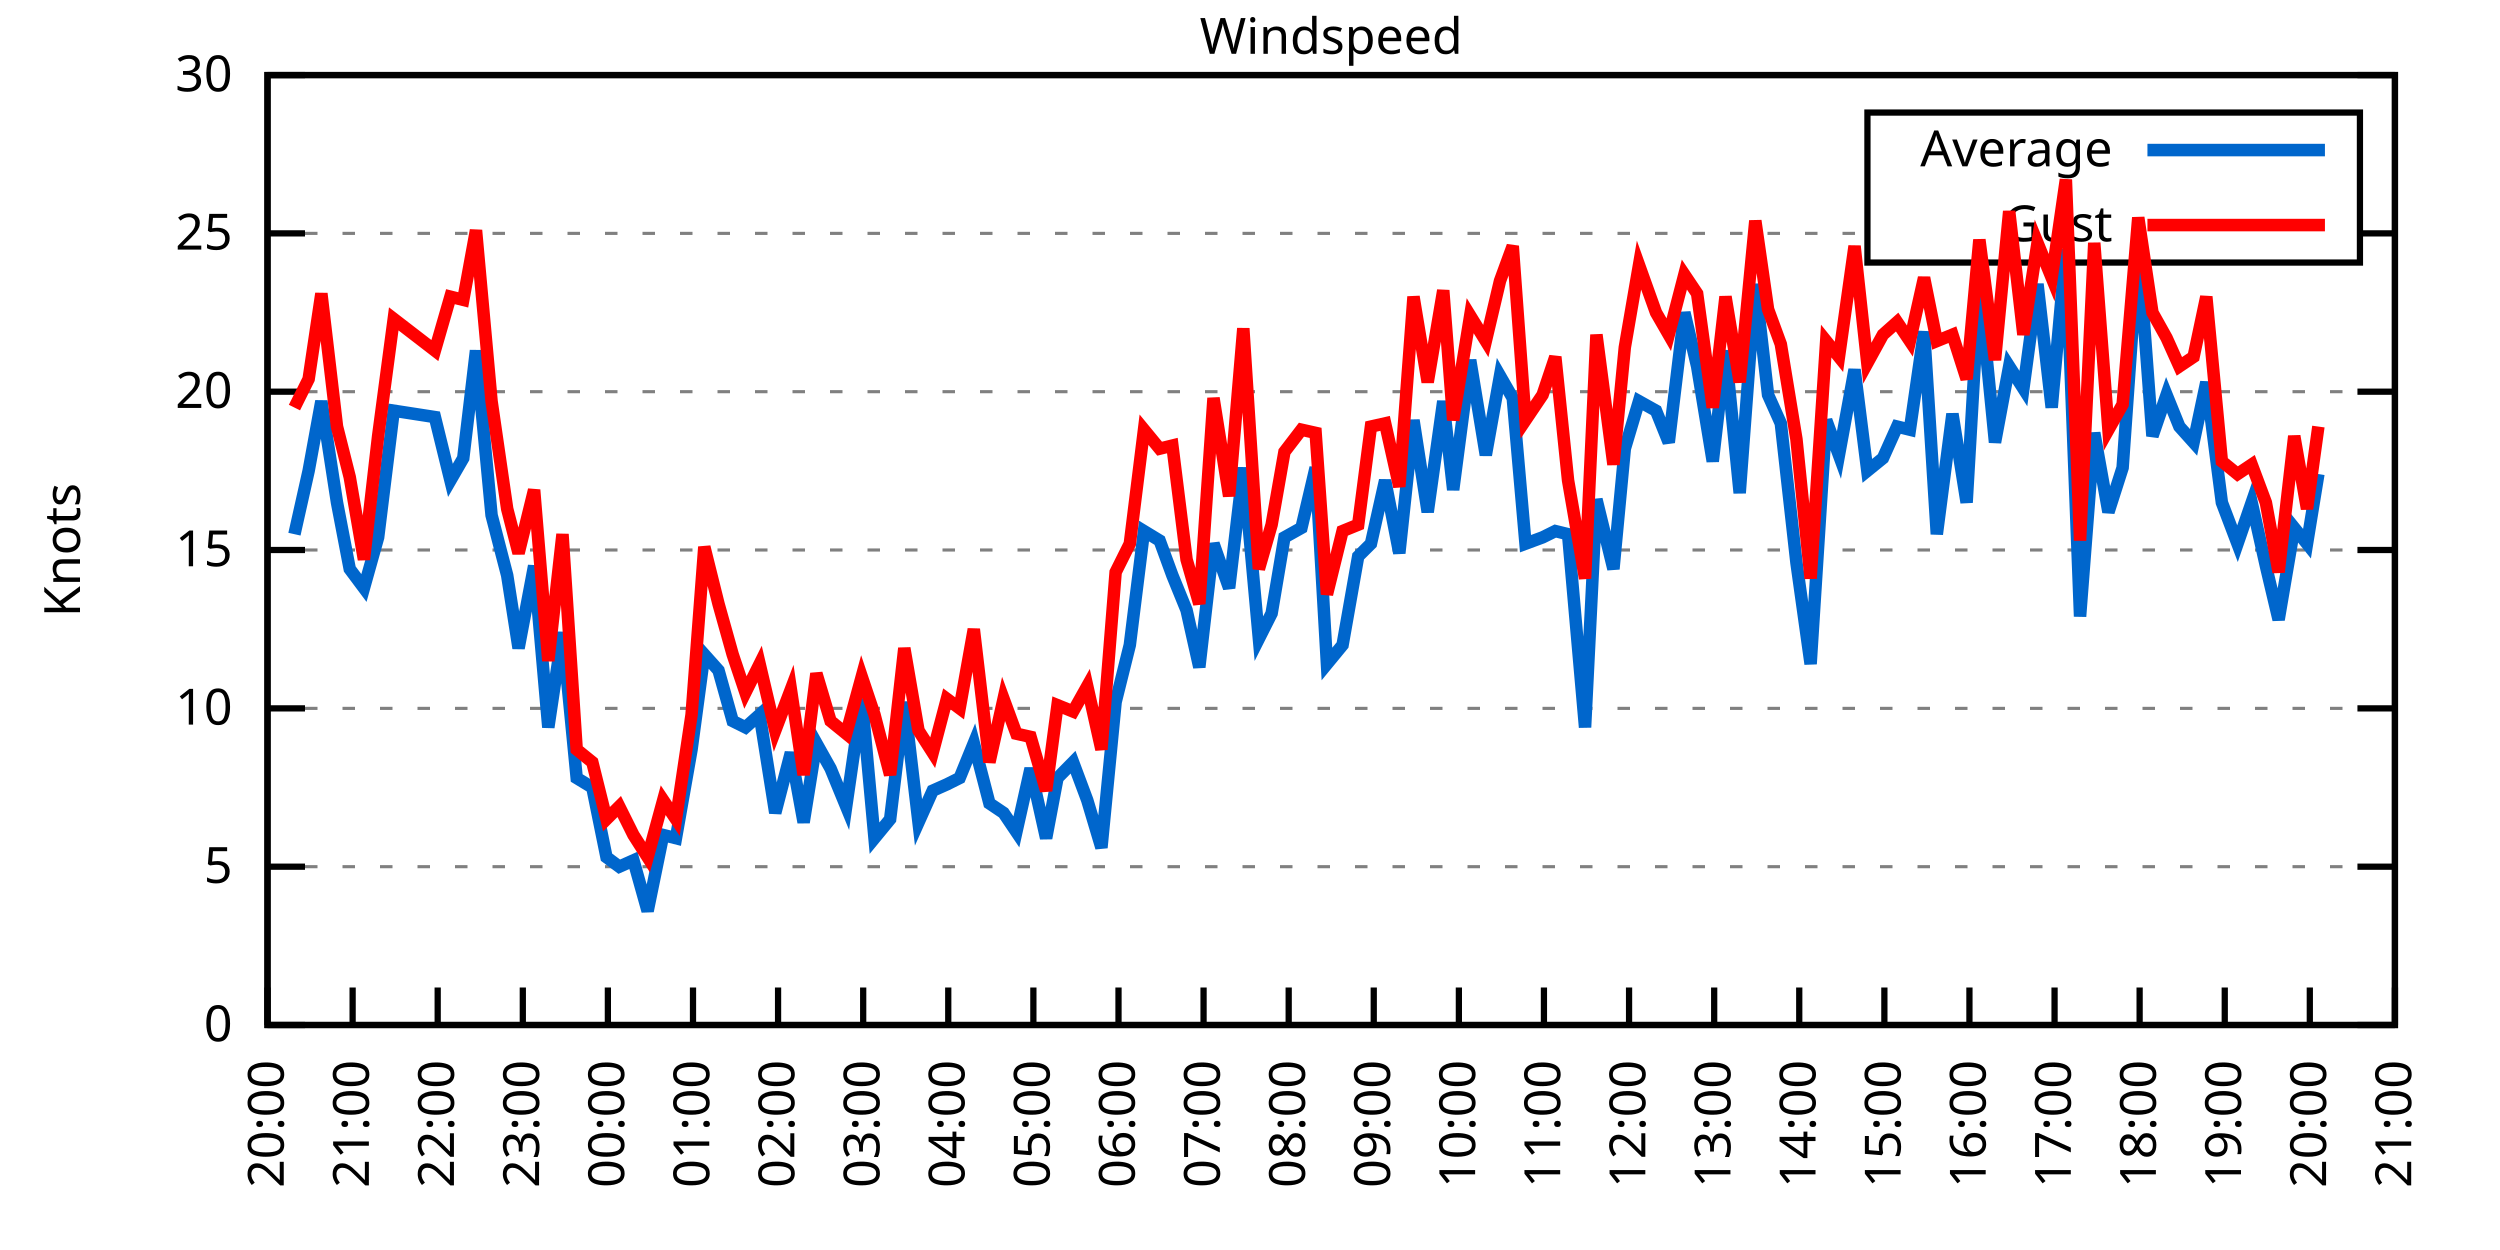
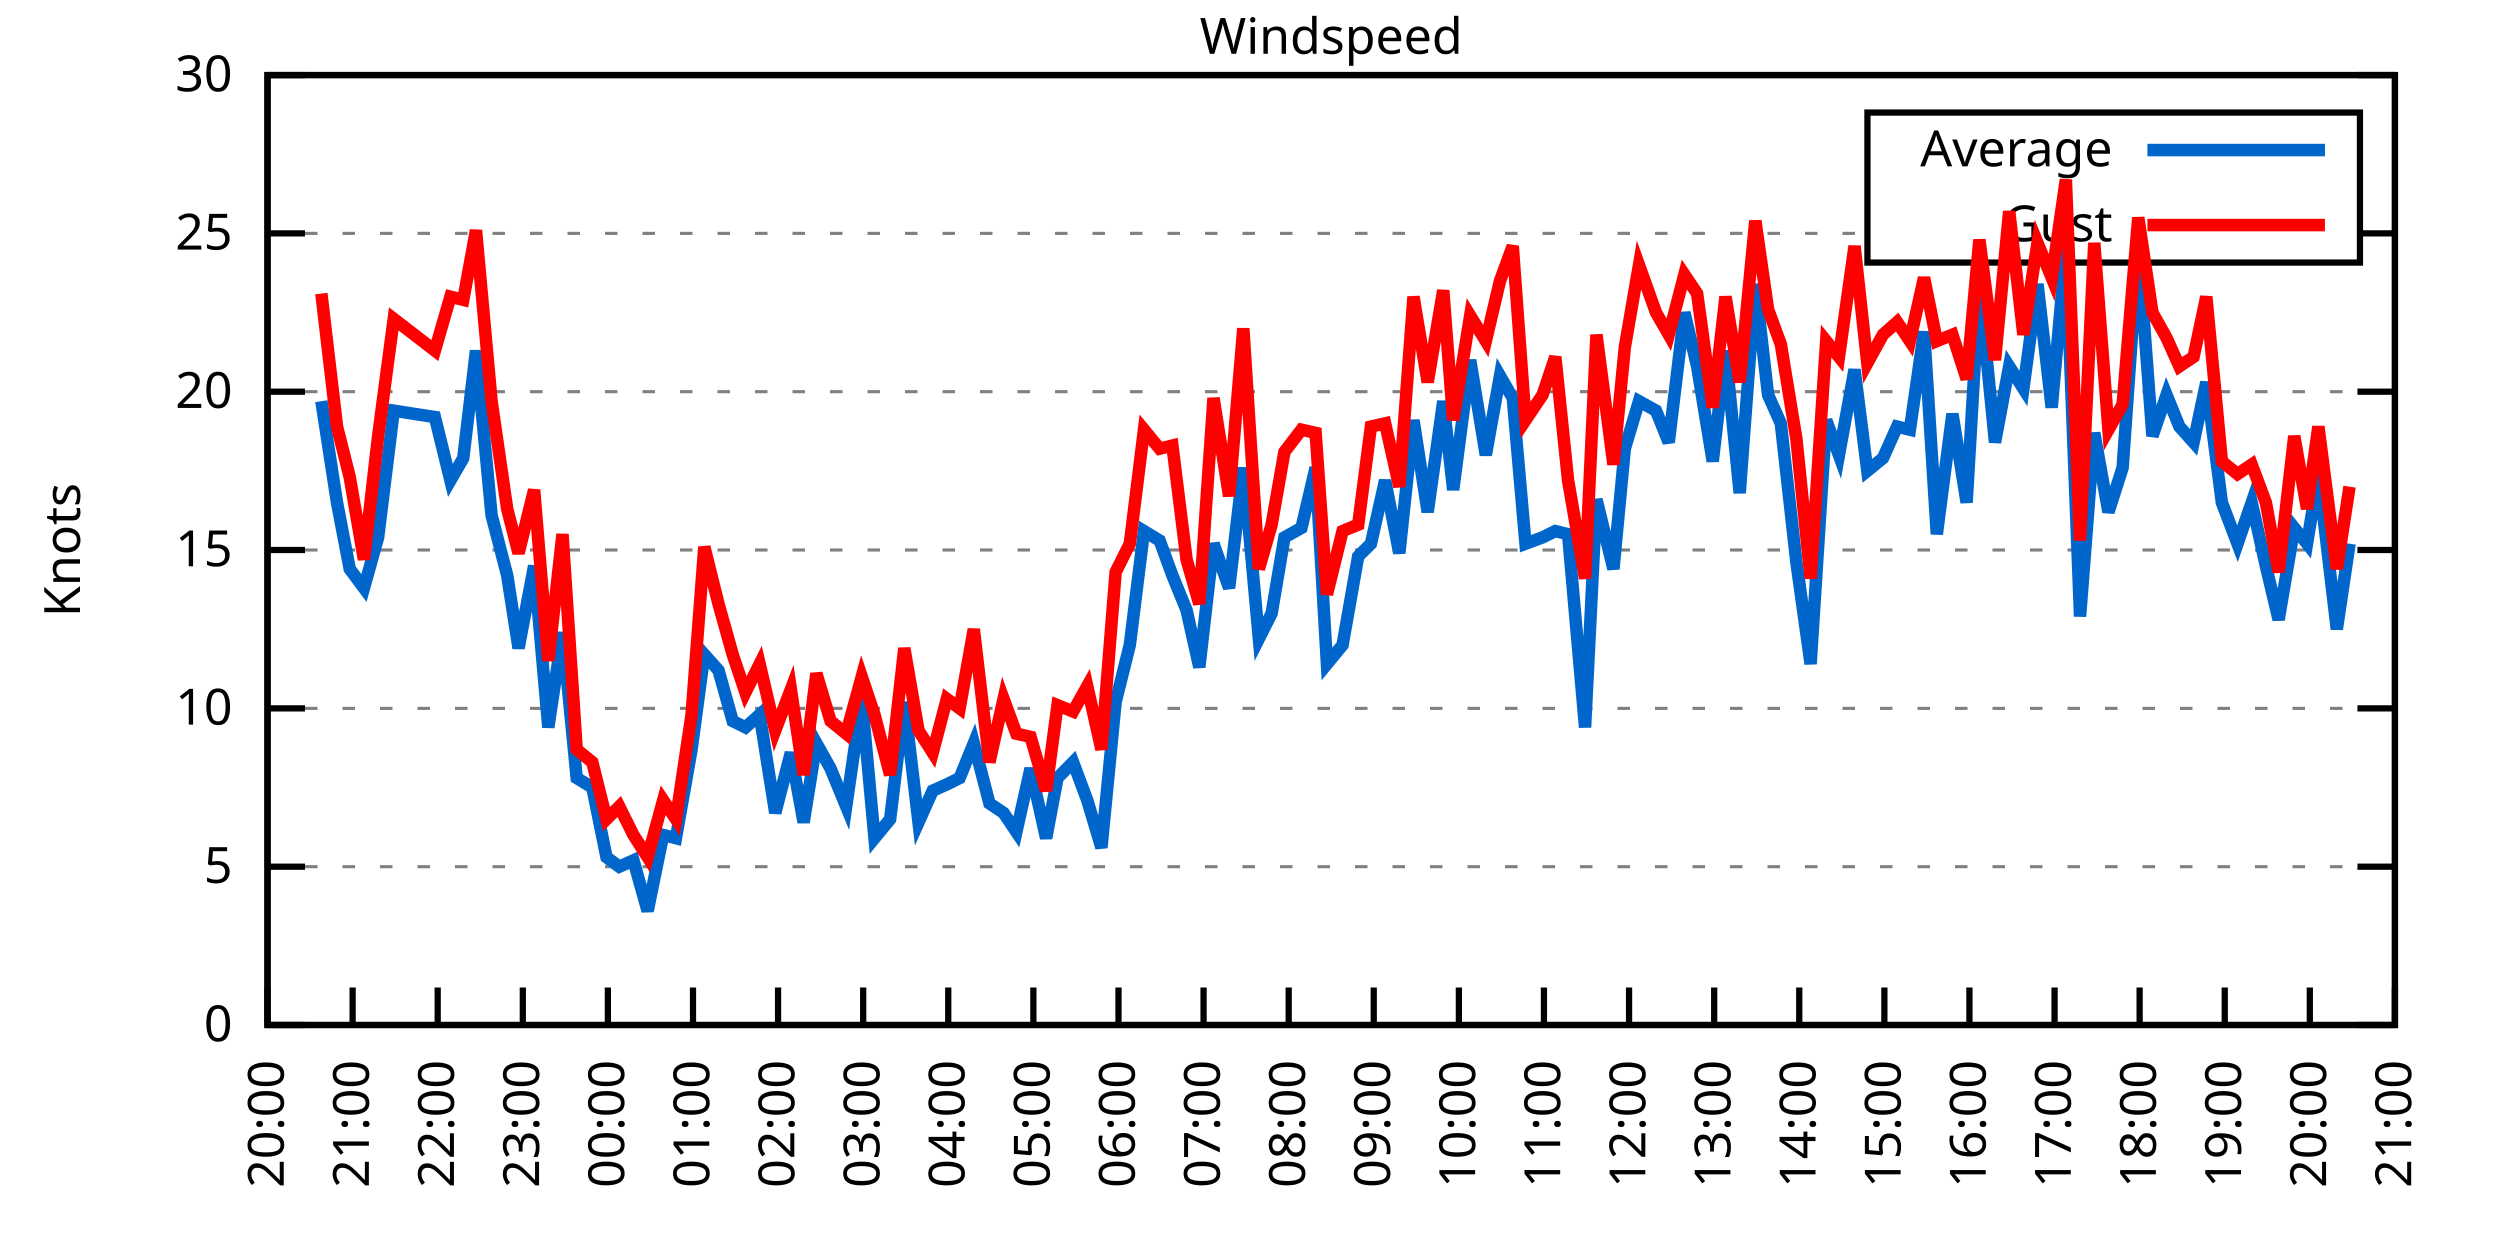
<svg xmlns="http://www.w3.org/2000/svg" xmlns:xlink="http://www.w3.org/1999/xlink" width="400" height="200" viewBox="0 0 400 200">
  <g id="gnuplot_canvas">
    <rect x="0" y="0" width="400" height="200" fill="none" />
    <defs>
      <circle id="gpDot" r="0.5" stroke-width="0.5" stroke="currentColor" />
      <path id="gpPt0" stroke-width="0.333" stroke="currentColor" d="M-1,0 h2 M0,-1 v2" />
      <path id="gpPt1" stroke-width="0.333" stroke="currentColor" d="M-1,-1 L1,1 M1,-1 L-1,1" />
      <path id="gpPt2" stroke-width="0.333" stroke="currentColor" d="M-1,0 L1,0 M0,-1 L0,1 M-1,-1 L1,1 M-1,1 L1,-1" />
      <rect id="gpPt3" stroke-width="0.333" stroke="currentColor" x="-1" y="-1" width="2" height="2" />
      <rect id="gpPt4" stroke-width="0.333" stroke="currentColor" fill="currentColor" x="-1" y="-1" width="2" height="2" />
      <circle id="gpPt5" stroke-width="0.333" stroke="currentColor" cx="0" cy="0" r="1" />
      <use xlink:href="#gpPt5" id="gpPt6" fill="currentColor" stroke="none" />
      <path id="gpPt7" stroke-width="0.333" stroke="currentColor" d="M0,-1.33 L-1.33,0.67 L1.33,0.67 z" />
      <use xlink:href="#gpPt7" id="gpPt8" fill="currentColor" stroke="none" />
      <use xlink:href="#gpPt7" id="gpPt9" stroke="currentColor" transform="rotate(180)" />
      <use xlink:href="#gpPt9" id="gpPt10" fill="currentColor" stroke="none" />
      <use xlink:href="#gpPt3" id="gpPt11" stroke="currentColor" transform="rotate(45)" />
      <use xlink:href="#gpPt11" id="gpPt12" fill="currentColor" stroke="none" />
      <path id="gpPt13" stroke-width="0.333" stroke="currentColor" d="M0,1.330 L1.265,0.411 L0.782,-1.067 L-0.782,-1.076 L-1.265,0.411 z" />
      <use xlink:href="#gpPt13" id="gpPt14" fill="currentColor" stroke="none" />
      <filter id="textbox" filterUnits="objectBoundingBox" x="0" y="0" height="1" width="1">
        <feFlood flood-color="white" flood-opacity="1" result="bgnd" />
        <feComposite in="SourceGraphic" in2="bgnd" operator="atop" />
      </filter>
      <filter id="greybox" filterUnits="objectBoundingBox" x="0" y="0" height="1" width="1">
        <feFlood flood-color="lightgrey" flood-opacity="1" result="grey" />
        <feComposite in="SourceGraphic" in2="grey" operator="atop" />
      </filter>
    </defs>
    <g fill="none" color="white" stroke="currentColor" stroke-width="1.00" stroke-linecap="butt" stroke-linejoin="miter">
</g>
    <g fill="none" color="black" stroke="currentColor" stroke-width="1.00" stroke-linecap="butt" stroke-linejoin="miter">
      <g stroke="none" shape-rendering="crispEdges">
        <polygon fill="rgb(255, 255, 255)" points="42.80,164.00 383.18,164.00 383.18,12.02 42.80,12.02 " />
      </g>
    </g>
    <g fill="none" color="black" stroke="currentColor" stroke-width="1.00" stroke-linecap="butt" stroke-linejoin="miter">
</g>
    <g fill="none" color="black" stroke="black" stroke-width="0.50" stroke-linecap="butt" stroke-linejoin="miter">
</g>
    <g fill="none" color="gray" stroke="currentColor" stroke-width="0.50" stroke-linecap="butt" stroke-linejoin="miter">
      <path stroke="gray" stroke-dasharray="2,4" class="gridline" d="M42.80,164.00 L383.19,164.00  " />
    </g>
    <g fill="none" color="gray" stroke="gray" stroke-width="1.00" stroke-linecap="butt" stroke-linejoin="miter">
</g>
    <g fill="none" color="black" stroke="currentColor" stroke-width="1.00" stroke-linecap="butt" stroke-linejoin="miter">
      <path stroke="black" d="M42.80,164.00 L48.80,164.00 M383.19,164.00 L377.19,164.00  " />
      <g transform="translate(37.20,166.60)" stroke="none" fill="black" font-family="Sans" font-size="8.00" text-anchor="end">
        <text>
          <tspan font-family="Sans"> 0</tspan>
        </text>
      </g>
    </g>
    <g fill="none" color="black" stroke="currentColor" stroke-width="1.00" stroke-linecap="butt" stroke-linejoin="miter">
</g>
    <g fill="none" color="black" stroke="black" stroke-width="0.50" stroke-linecap="butt" stroke-linejoin="miter">
</g>
    <g fill="none" color="gray" stroke="currentColor" stroke-width="0.50" stroke-linecap="butt" stroke-linejoin="miter">
      <path stroke="gray" stroke-dasharray="2,4" class="gridline" d="M42.80,138.67 L383.19,138.67  " />
    </g>
    <g fill="none" color="gray" stroke="gray" stroke-width="1.00" stroke-linecap="butt" stroke-linejoin="miter">
</g>
    <g fill="none" color="black" stroke="currentColor" stroke-width="1.00" stroke-linecap="butt" stroke-linejoin="miter">
      <path stroke="black" d="M42.80,138.67 L48.80,138.67 M383.19,138.67 L377.19,138.67  " />
      <g transform="translate(37.20,141.27)" stroke="none" fill="black" font-family="Sans" font-size="8.00" text-anchor="end">
        <text>
          <tspan font-family="Sans"> 5</tspan>
        </text>
      </g>
    </g>
    <g fill="none" color="black" stroke="currentColor" stroke-width="1.00" stroke-linecap="butt" stroke-linejoin="miter">
</g>
    <g fill="none" color="black" stroke="black" stroke-width="0.50" stroke-linecap="butt" stroke-linejoin="miter">
</g>
    <g fill="none" color="gray" stroke="currentColor" stroke-width="0.50" stroke-linecap="butt" stroke-linejoin="miter">
      <path stroke="gray" stroke-dasharray="2,4" class="gridline" d="M42.80,113.34 L383.19,113.34  " />
    </g>
    <g fill="none" color="gray" stroke="gray" stroke-width="1.00" stroke-linecap="butt" stroke-linejoin="miter">
</g>
    <g fill="none" color="black" stroke="currentColor" stroke-width="1.00" stroke-linecap="butt" stroke-linejoin="miter">
      <path stroke="black" d="M42.80,113.34 L48.80,113.34 M383.19,113.34 L377.19,113.34  " />
      <g transform="translate(37.20,115.94)" stroke="none" fill="black" font-family="Sans" font-size="8.00" text-anchor="end">
        <text>
          <tspan font-family="Sans"> 10</tspan>
        </text>
      </g>
    </g>
    <g fill="none" color="black" stroke="currentColor" stroke-width="1.00" stroke-linecap="butt" stroke-linejoin="miter">
</g>
    <g fill="none" color="black" stroke="black" stroke-width="0.50" stroke-linecap="butt" stroke-linejoin="miter">
</g>
    <g fill="none" color="gray" stroke="currentColor" stroke-width="0.50" stroke-linecap="butt" stroke-linejoin="miter">
      <path stroke="gray" stroke-dasharray="2,4" class="gridline" d="M42.80,88.00 L383.19,88.00  " />
    </g>
    <g fill="none" color="gray" stroke="gray" stroke-width="1.00" stroke-linecap="butt" stroke-linejoin="miter">
</g>
    <g fill="none" color="black" stroke="currentColor" stroke-width="1.00" stroke-linecap="butt" stroke-linejoin="miter">
      <path stroke="black" d="M42.80,88.00 L48.80,88.00 M383.19,88.00 L377.19,88.00  " />
      <g transform="translate(37.20,90.60)" stroke="none" fill="black" font-family="Sans" font-size="8.00" text-anchor="end">
        <text>
          <tspan font-family="Sans"> 15</tspan>
        </text>
      </g>
    </g>
    <g fill="none" color="black" stroke="currentColor" stroke-width="1.00" stroke-linecap="butt" stroke-linejoin="miter">
</g>
    <g fill="none" color="black" stroke="black" stroke-width="0.50" stroke-linecap="butt" stroke-linejoin="miter">
</g>
    <g fill="none" color="gray" stroke="currentColor" stroke-width="0.50" stroke-linecap="butt" stroke-linejoin="miter">
      <path stroke="gray" stroke-dasharray="2,4" class="gridline" d="M42.80,62.67 L383.19,62.67  " />
    </g>
    <g fill="none" color="gray" stroke="gray" stroke-width="1.00" stroke-linecap="butt" stroke-linejoin="miter">
</g>
    <g fill="none" color="black" stroke="currentColor" stroke-width="1.00" stroke-linecap="butt" stroke-linejoin="miter">
      <path stroke="black" d="M42.80,62.67 L48.80,62.67 M383.19,62.67 L377.19,62.67  " />
      <g transform="translate(37.20,65.27)" stroke="none" fill="black" font-family="Sans" font-size="8.00" text-anchor="end">
        <text>
          <tspan font-family="Sans"> 20</tspan>
        </text>
      </g>
    </g>
    <g fill="none" color="black" stroke="currentColor" stroke-width="1.00" stroke-linecap="butt" stroke-linejoin="miter">
</g>
    <g fill="none" color="black" stroke="black" stroke-width="0.50" stroke-linecap="butt" stroke-linejoin="miter">
</g>
    <g fill="none" color="gray" stroke="currentColor" stroke-width="0.50" stroke-linecap="butt" stroke-linejoin="miter">
      <path stroke="gray" stroke-dasharray="2,4" class="gridline" d="M42.80,37.34 L298.79,37.34 M377.59,37.34 L383.19,37.34  " />
    </g>
    <g fill="none" color="gray" stroke="gray" stroke-width="1.00" stroke-linecap="butt" stroke-linejoin="miter">
</g>
    <g fill="none" color="black" stroke="currentColor" stroke-width="1.00" stroke-linecap="butt" stroke-linejoin="miter">
      <path stroke="black" d="M42.80,37.34 L48.80,37.34 M383.19,37.34 L377.19,37.34  " />
      <g transform="translate(37.20,39.94)" stroke="none" fill="black" font-family="Sans" font-size="8.00" text-anchor="end">
        <text>
          <tspan font-family="Sans"> 25</tspan>
        </text>
      </g>
    </g>
    <g fill="none" color="black" stroke="currentColor" stroke-width="1.00" stroke-linecap="butt" stroke-linejoin="miter">
</g>
    <g fill="none" color="black" stroke="black" stroke-width="0.50" stroke-linecap="butt" stroke-linejoin="miter">
</g>
    <g fill="none" color="gray" stroke="currentColor" stroke-width="0.50" stroke-linecap="butt" stroke-linejoin="miter">
      <path stroke="gray" stroke-dasharray="2,4" class="gridline" d="M42.80,12.01 L383.19,12.01  " />
    </g>
    <g fill="none" color="gray" stroke="gray" stroke-width="1.00" stroke-linecap="butt" stroke-linejoin="miter">
</g>
    <g fill="none" color="black" stroke="currentColor" stroke-width="1.00" stroke-linecap="butt" stroke-linejoin="miter">
      <path stroke="black" d="M42.80,12.01 L48.80,12.01 M383.19,12.01 L377.19,12.01  " />
      <g transform="translate(37.20,14.61)" stroke="none" fill="black" font-family="Sans" font-size="8.00" text-anchor="end">
        <text>
          <tspan font-family="Sans"> 30</tspan>
        </text>
      </g>
    </g>
    <g fill="none" color="black" stroke="currentColor" stroke-width="1.00" stroke-linecap="butt" stroke-linejoin="miter">
      <path stroke="black" d="M42.80,164.00 L42.80,158.00  " />
      <g transform="translate(45.40,169.60) rotate(270.00)" stroke="none" fill="black" font-family="Sans" font-size="8.00" text-anchor="end">
        <text>
          <tspan font-family="Sans">20:00</tspan>
        </text>
      </g>
    </g>
    <g fill="none" color="black" stroke="currentColor" stroke-width="1.00" stroke-linecap="butt" stroke-linejoin="miter">
      <path stroke="black" d="M56.42,164.00 L56.42,158.00  " />
      <g transform="translate(59.02,169.60) rotate(270.00)" stroke="none" fill="black" font-family="Sans" font-size="8.00" text-anchor="end">
        <text>
          <tspan font-family="Sans">21:00</tspan>
        </text>
      </g>
    </g>
    <g fill="none" color="black" stroke="currentColor" stroke-width="1.00" stroke-linecap="butt" stroke-linejoin="miter">
      <path stroke="black" d="M70.03,164.00 L70.03,158.00  " />
      <g transform="translate(72.63,169.60) rotate(270.00)" stroke="none" fill="black" font-family="Sans" font-size="8.00" text-anchor="end">
        <text>
          <tspan font-family="Sans">22:00</tspan>
        </text>
      </g>
    </g>
    <g fill="none" color="black" stroke="currentColor" stroke-width="1.00" stroke-linecap="butt" stroke-linejoin="miter">
      <path stroke="black" d="M83.65,164.00 L83.65,158.00  " />
      <g transform="translate(86.25,169.60) rotate(270.00)" stroke="none" fill="black" font-family="Sans" font-size="8.00" text-anchor="end">
        <text>
          <tspan font-family="Sans">23:00</tspan>
        </text>
      </g>
    </g>
    <g fill="none" color="black" stroke="currentColor" stroke-width="1.00" stroke-linecap="butt" stroke-linejoin="miter">
      <path stroke="black" d="M97.26,164.00 L97.26,158.00  " />
      <g transform="translate(99.86,169.60) rotate(270.00)" stroke="none" fill="black" font-family="Sans" font-size="8.00" text-anchor="end">
        <text>
          <tspan font-family="Sans">00:00</tspan>
        </text>
      </g>
    </g>
    <g fill="none" color="black" stroke="currentColor" stroke-width="1.00" stroke-linecap="butt" stroke-linejoin="miter">
      <path stroke="black" d="M110.88,164.00 L110.88,158.00  " />
      <g transform="translate(113.48,169.60) rotate(270.00)" stroke="none" fill="black" font-family="Sans" font-size="8.00" text-anchor="end">
        <text>
          <tspan font-family="Sans">01:00</tspan>
        </text>
      </g>
    </g>
    <g fill="none" color="black" stroke="currentColor" stroke-width="1.00" stroke-linecap="butt" stroke-linejoin="miter">
      <path stroke="black" d="M124.49,164.00 L124.49,158.00  " />
      <g transform="translate(127.09,169.60) rotate(270.00)" stroke="none" fill="black" font-family="Sans" font-size="8.00" text-anchor="end">
        <text>
          <tspan font-family="Sans">02:00</tspan>
        </text>
      </g>
    </g>
    <g fill="none" color="black" stroke="currentColor" stroke-width="1.00" stroke-linecap="butt" stroke-linejoin="miter">
      <path stroke="black" d="M138.11,164.00 L138.11,158.00  " />
      <g transform="translate(140.71,169.60) rotate(270.00)" stroke="none" fill="black" font-family="Sans" font-size="8.00" text-anchor="end">
        <text>
          <tspan font-family="Sans">03:00</tspan>
        </text>
      </g>
    </g>
    <g fill="none" color="black" stroke="currentColor" stroke-width="1.00" stroke-linecap="butt" stroke-linejoin="miter">
      <path stroke="black" d="M151.72,164.00 L151.72,158.00  " />
      <g transform="translate(154.32,169.60) rotate(270.00)" stroke="none" fill="black" font-family="Sans" font-size="8.00" text-anchor="end">
        <text>
          <tspan font-family="Sans">04:00</tspan>
        </text>
      </g>
    </g>
    <g fill="none" color="black" stroke="currentColor" stroke-width="1.00" stroke-linecap="butt" stroke-linejoin="miter">
      <path stroke="black" d="M165.34,164.00 L165.34,158.00  " />
      <g transform="translate(167.94,169.60) rotate(270.00)" stroke="none" fill="black" font-family="Sans" font-size="8.00" text-anchor="end">
        <text>
          <tspan font-family="Sans">05:00</tspan>
        </text>
      </g>
    </g>
    <g fill="none" color="black" stroke="currentColor" stroke-width="1.00" stroke-linecap="butt" stroke-linejoin="miter">
      <path stroke="black" d="M178.96,164.00 L178.96,158.00  " />
      <g transform="translate(181.56,169.60) rotate(270.00)" stroke="none" fill="black" font-family="Sans" font-size="8.00" text-anchor="end">
        <text>
          <tspan font-family="Sans">06:00</tspan>
        </text>
      </g>
    </g>
    <g fill="none" color="black" stroke="currentColor" stroke-width="1.00" stroke-linecap="butt" stroke-linejoin="miter">
      <path stroke="black" d="M192.57,164.00 L192.57,158.00  " />
      <g transform="translate(195.17,169.60) rotate(270.00)" stroke="none" fill="black" font-family="Sans" font-size="8.00" text-anchor="end">
        <text>
          <tspan font-family="Sans">07:00</tspan>
        </text>
      </g>
    </g>
    <g fill="none" color="black" stroke="currentColor" stroke-width="1.00" stroke-linecap="butt" stroke-linejoin="miter">
      <path stroke="black" d="M206.19,164.00 L206.19,158.00  " />
      <g transform="translate(208.79,169.60) rotate(270.00)" stroke="none" fill="black" font-family="Sans" font-size="8.00" text-anchor="end">
        <text>
          <tspan font-family="Sans">08:00</tspan>
        </text>
      </g>
    </g>
    <g fill="none" color="black" stroke="currentColor" stroke-width="1.00" stroke-linecap="butt" stroke-linejoin="miter">
      <path stroke="black" d="M219.80,164.00 L219.80,158.00  " />
      <g transform="translate(222.40,169.60) rotate(270.00)" stroke="none" fill="black" font-family="Sans" font-size="8.00" text-anchor="end">
        <text>
          <tspan font-family="Sans">09:00</tspan>
        </text>
      </g>
    </g>
    <g fill="none" color="black" stroke="currentColor" stroke-width="1.00" stroke-linecap="butt" stroke-linejoin="miter">
      <path stroke="black" d="M233.42,164.00 L233.42,158.00  " />
      <g transform="translate(236.02,169.60) rotate(270.00)" stroke="none" fill="black" font-family="Sans" font-size="8.00" text-anchor="end">
        <text>
          <tspan font-family="Sans">10:00</tspan>
        </text>
      </g>
    </g>
    <g fill="none" color="black" stroke="currentColor" stroke-width="1.00" stroke-linecap="butt" stroke-linejoin="miter">
      <path stroke="black" d="M247.03,164.00 L247.03,158.00  " />
      <g transform="translate(249.63,169.60) rotate(270.00)" stroke="none" fill="black" font-family="Sans" font-size="8.00" text-anchor="end">
        <text>
          <tspan font-family="Sans">11:00</tspan>
        </text>
      </g>
    </g>
    <g fill="none" color="black" stroke="currentColor" stroke-width="1.00" stroke-linecap="butt" stroke-linejoin="miter">
      <path stroke="black" d="M260.65,164.00 L260.65,158.00  " />
      <g transform="translate(263.25,169.60) rotate(270.00)" stroke="none" fill="black" font-family="Sans" font-size="8.00" text-anchor="end">
        <text>
          <tspan font-family="Sans">12:00</tspan>
        </text>
      </g>
    </g>
    <g fill="none" color="black" stroke="currentColor" stroke-width="1.00" stroke-linecap="butt" stroke-linejoin="miter">
      <path stroke="black" d="M274.27,164.00 L274.27,158.00  " />
      <g transform="translate(276.87,169.60) rotate(270.00)" stroke="none" fill="black" font-family="Sans" font-size="8.00" text-anchor="end">
        <text>
          <tspan font-family="Sans">13:00</tspan>
        </text>
      </g>
    </g>
    <g fill="none" color="black" stroke="currentColor" stroke-width="1.00" stroke-linecap="butt" stroke-linejoin="miter">
      <path stroke="black" d="M287.88,164.00 L287.88,158.00  " />
      <g transform="translate(290.48,169.60) rotate(270.00)" stroke="none" fill="black" font-family="Sans" font-size="8.00" text-anchor="end">
        <text>
          <tspan font-family="Sans">14:00</tspan>
        </text>
      </g>
    </g>
    <g fill="none" color="black" stroke="currentColor" stroke-width="1.00" stroke-linecap="butt" stroke-linejoin="miter">
      <path stroke="black" d="M301.50,164.00 L301.50,158.00  " />
      <g transform="translate(304.10,169.60) rotate(270.00)" stroke="none" fill="black" font-family="Sans" font-size="8.00" text-anchor="end">
        <text>
          <tspan font-family="Sans">15:00</tspan>
        </text>
      </g>
    </g>
    <g fill="none" color="black" stroke="currentColor" stroke-width="1.00" stroke-linecap="butt" stroke-linejoin="miter">
      <path stroke="black" d="M315.11,164.00 L315.11,158.00  " />
      <g transform="translate(317.71,169.60) rotate(270.00)" stroke="none" fill="black" font-family="Sans" font-size="8.00" text-anchor="end">
        <text>
          <tspan font-family="Sans">16:00</tspan>
        </text>
      </g>
    </g>
    <g fill="none" color="black" stroke="currentColor" stroke-width="1.00" stroke-linecap="butt" stroke-linejoin="miter">
      <path stroke="black" d="M328.73,164.00 L328.73,158.00  " />
      <g transform="translate(331.33,169.60) rotate(270.00)" stroke="none" fill="black" font-family="Sans" font-size="8.00" text-anchor="end">
        <text>
          <tspan font-family="Sans">17:00</tspan>
        </text>
      </g>
    </g>
    <g fill="none" color="black" stroke="currentColor" stroke-width="1.00" stroke-linecap="butt" stroke-linejoin="miter">
      <path stroke="black" d="M342.34,164.00 L342.34,158.00  " />
      <g transform="translate(344.94,169.60) rotate(270.00)" stroke="none" fill="black" font-family="Sans" font-size="8.00" text-anchor="end">
        <text>
          <tspan font-family="Sans">18:00</tspan>
        </text>
      </g>
    </g>
    <g fill="none" color="black" stroke="currentColor" stroke-width="1.00" stroke-linecap="butt" stroke-linejoin="miter">
      <path stroke="black" d="M355.96,164.00 L355.96,158.00  " />
      <g transform="translate(358.56,169.60) rotate(270.00)" stroke="none" fill="black" font-family="Sans" font-size="8.00" text-anchor="end">
        <text>
          <tspan font-family="Sans">19:00</tspan>
        </text>
      </g>
    </g>
    <g fill="none" color="black" stroke="currentColor" stroke-width="1.00" stroke-linecap="butt" stroke-linejoin="miter">
      <path stroke="black" d="M369.57,164.00 L369.57,158.00  " />
      <g transform="translate(372.17,169.60) rotate(270.00)" stroke="none" fill="black" font-family="Sans" font-size="8.00" text-anchor="end">
        <text>
          <tspan font-family="Sans">20:00</tspan>
        </text>
      </g>
    </g>
    <g fill="none" color="black" stroke="currentColor" stroke-width="1.00" stroke-linecap="butt" stroke-linejoin="miter">
      <path stroke="black" d="M383.19,164.00 L383.19,158.00  " />
      <g transform="translate(385.79,169.60) rotate(270.00)" stroke="none" fill="black" font-family="Sans" font-size="8.00" text-anchor="end">
        <text>
          <tspan font-family="Sans">21:00</tspan>
        </text>
      </g>
    </g>
    <g fill="none" color="black" stroke="currentColor" stroke-width="1.00" stroke-linecap="butt" stroke-linejoin="miter">
</g>
    <g fill="none" color="black" stroke="currentColor" stroke-width="1.00" stroke-linecap="butt" stroke-linejoin="miter">
      <path stroke="black" d="M42.80,12.01 L42.80,164.00 L383.19,164.00 L383.19,12.01 L42.80,12.01 Z  " />
    </g>
    <g fill="none" color="black" stroke="currentColor" stroke-width="1.00" stroke-linecap="butt" stroke-linejoin="miter">
</g>
    <g fill="none" color="black" stroke="currentColor" stroke-width="1.00" stroke-linecap="butt" stroke-linejoin="miter">
      <path stroke="black" d="M298.79,42.01 L298.79,18.01 L377.59,18.01 L377.59,42.01 L298.79,42.01 Z  " />
    </g>
    <g id="Windspeed_plot_1">
      <g fill="none" color="white" stroke="black" stroke-width="2.00" stroke-linecap="butt" stroke-linejoin="miter">
</g>
      <g fill="none" color="black" stroke="currentColor" stroke-width="2.00" stroke-linecap="butt" stroke-linejoin="miter">
        <g transform="translate(337.99,26.61)" stroke="none" fill="black" font-family="Sans" font-size="8.00" text-anchor="end">
          <text>
            <tspan font-family="Sans">Average</tspan>
          </text>
        </g>
      </g>
      <g fill="none" color="black" stroke="currentColor" stroke-width="2.00" stroke-linecap="butt" stroke-linejoin="miter">
-         <path stroke="rgb(  0, 102, 204)" d="M343.59,24.01 L371.99,24.01 M47.11,85.47 L49.38,75.34 L51.42,64.19 L53.92,80.41 L55.96,91.04 L58.23,94.08   L60.50,85.98 L63.00,65.71 L69.58,66.73 L72.07,76.86 L74.12,73.31 L76.16,56.09 L78.65,82.43 L81.15,92.06   L82.97,103.71 L85.46,90.54 L87.73,116.38 L90.00,101.18 L92.27,124.48 L94.77,126.00 L97.04,137.15 L99.08,138.67   L101.35,137.66 L103.62,145.76 L106.11,133.60 L108.15,134.11 L110.65,119.92 L112.69,104.72 L114.96,107.26 L117.23,115.36   L119.27,116.38 L121.54,114.35 L124.04,130.06 L126.54,120.43 L128.58,131.58 L130.62,118.91 L132.89,122.96 L135.39,129.04   L137.88,111.82 L139.92,134.11 L142.42,131.07 L144.69,112.32 L146.96,131.58 L149.23,126.51 L151.50,125.50 L153.54,124.48   L155.81,118.91 L158.31,128.54 L160.57,130.06 L162.62,133.10 L164.89,122.96 L167.38,134.11 L169.20,124.48 L171.69,121.95   L173.96,128.03 L176.23,135.63 L178.50,112.32 L180.77,103.20 L183.04,84.97 L185.54,86.49 L187.58,92.06 L189.85,97.63   L191.89,106.75 L194.16,86.99 L196.66,94.08 L198.93,74.83 L201.42,102.19 L203.46,98.14 L205.51,85.98 L208.23,84.46   L210.50,74.83 L212.31,106.24 L214.81,103.20 L217.31,89.02 L219.35,86.99 L221.62,76.86 L223.89,88.51 L226.16,67.23   L228.43,81.93 L230.92,64.19 L232.51,78.38 L235.23,57.61 L237.73,72.81 L240.00,60.14 L242.04,63.69 L244.08,86.99   L246.81,85.98 L248.85,84.97 L250.89,85.47 L253.61,116.38 L255.43,79.90 L258.15,91.04 L259.97,71.79 L262.24,64.19   L264.96,65.71 L267.00,70.78 L269.50,50.01 L271.54,58.62 L274.04,73.82 L276.08,56.09 L278.35,78.89 L280.85,45.45   L282.89,63.18 L284.93,67.74 L287.43,90.03 L289.70,106.24 L292.19,67.23 L294.23,72.81 L296.73,59.13 L298.77,75.34   L301.27,73.31 L303.54,68.25 L305.58,68.75 L307.85,53.05 L309.89,85.47 L312.39,66.22 L314.66,80.41 L316.70,45.45   L319.20,70.78 L321.47,58.62 L323.74,62.17 L326.00,45.45 L328.27,65.21 L330.54,39.87 L332.81,98.64 L335.08,69.26   L337.35,81.93 L339.62,74.83 L342.12,39.37 L344.39,69.77 L346.65,63.18 L348.70,68.25 L350.97,70.78 L353.01,61.15   L355.50,80.41 L358.00,86.99 L360.27,80.41 L362.54,90.54 L364.58,99.15 L367.08,84.46 L369.12,86.99 L370.94,75.85    " />
+         <path stroke="rgb(  0, 102, 204)" d="M343.59,24.01 L371.99,24.01 M51.42,64.19 L53.92,80.41 L55.96,91.04 L58.23,94.08 L60.50,85.98 L63.00,65.71   L69.58,66.73 L72.07,76.86 L74.12,73.31 L76.16,56.09 L78.65,82.43 L81.15,92.06 L82.97,103.71 L85.46,90.54   L87.73,116.38 L90.00,101.18 L92.27,124.48 L94.77,126.00 L97.04,137.15 L99.08,138.67 L101.35,137.66 L103.62,145.76   L106.11,133.60 L108.15,134.11 L110.65,119.92 L112.69,104.72 L114.96,107.26 L117.23,115.36 L119.27,116.38 L121.54,114.35   L124.04,130.06 L126.54,120.43 L128.58,131.58 L130.62,118.91 L132.89,122.96 L135.39,129.04 L137.88,111.82 L139.92,134.11   L142.42,131.07 L144.69,112.32 L146.96,131.58 L149.23,126.51 L151.50,125.50 L153.54,124.48 L155.81,118.91 L158.31,128.54   L160.57,130.06 L162.62,133.10 L164.89,122.96 L167.38,134.11 L169.20,124.48 L171.69,121.95 L173.96,128.03 L176.23,135.63   L178.50,112.32 L180.77,103.20 L183.04,84.97 L185.54,86.49 L187.58,92.06 L189.85,97.63 L191.89,106.75 L194.16,86.99   L196.66,94.08 L198.93,74.83 L201.42,102.19 L203.46,98.14 L205.51,85.98 L208.23,84.46 L210.50,74.83 L212.31,106.24   L214.81,103.20 L217.31,89.02 L219.35,86.99 L221.62,76.86 L223.89,88.51 L226.16,67.23 L228.43,81.93 L230.92,64.19   L232.51,78.38 L235.23,57.61 L237.73,72.81 L240.00,60.14 L242.04,63.69 L244.08,86.99 L246.81,85.98 L248.85,84.97   L250.89,85.47 L253.61,116.38 L255.43,79.90 L258.15,91.04 L259.97,71.79 L262.24,64.19 L264.96,65.71 L267.00,70.78   L269.50,50.01 L271.54,58.62 L274.04,73.82 L276.08,56.09 L278.35,78.89 L280.85,45.45 L282.89,63.18 L284.93,67.74   L287.43,90.03 L289.70,106.24 L292.19,67.23 L294.23,72.81 L296.73,59.13 L298.77,75.34 L301.27,73.31 L303.54,68.25   L305.58,68.75 L307.85,53.05 L309.89,85.47 L312.39,66.22 L314.66,80.41 L316.70,45.45 L319.20,70.78 L321.47,58.62   L323.74,62.17 L326.00,45.45 L328.27,65.21 L330.54,39.87 L332.81,98.64 L335.08,69.26 L337.35,81.93 L339.62,74.83   L342.12,39.37 L344.39,69.77 L346.65,63.18 L348.70,68.25 L350.97,70.78 L353.01,61.15 L355.50,80.41 L358.00,86.99   L360.27,80.41 L362.54,90.54 L364.58,99.15 L367.08,84.46 L369.12,86.99 L370.94,75.85 L373.89,100.67 L375.93,86.99    " />
      </g>
    </g>
    <g id="Windspeed_plot_2">
      <g fill="none" color="black" stroke="currentColor" stroke-width="2.00" stroke-linecap="butt" stroke-linejoin="miter">
        <g transform="translate(337.99,38.61)" stroke="none" fill="black" font-family="Sans" font-size="8.00" text-anchor="end">
          <text>
            <tspan font-family="Sans">Gust</tspan>
          </text>
        </g>
      </g>
      <g fill="none" color="black" stroke="currentColor" stroke-width="2.00" stroke-linecap="butt" stroke-linejoin="miter">
-         <path stroke="rgb(255,   0,   0)" d="M343.59,36.01 L371.99,36.01 M47.11,65.21 L49.38,60.65 L51.42,46.97 L53.92,68.25 L55.96,76.35 L58.23,89.52   L60.50,69.77 L63.00,51.02 L69.58,56.09 L72.07,47.47 L74.12,47.98 L76.16,36.84 L78.65,64.19 L81.15,81.42   L82.97,88.51 L85.46,78.38 L87.73,105.74 L90.00,85.47 L92.27,119.92 L94.77,121.95 L97.04,131.07 L99.08,129.04   L101.35,133.60 L103.62,137.15 L106.11,128.03 L108.15,131.07 L110.65,114.35 L112.69,87.50 L114.96,96.62 L117.23,104.72   L119.27,110.80 L121.54,106.24 L124.04,116.88 L126.54,110.30 L128.58,123.98 L130.62,107.76 L132.89,115.36 L135.39,117.39   L137.88,108.27 L139.92,114.35 L142.42,123.98 L144.69,103.71 L146.96,116.88 L149.23,120.43 L151.50,111.82 L153.54,113.34   L155.81,100.67 L158.31,121.95 L160.57,111.82 L162.62,117.39 L164.89,117.90 L167.38,126.51 L169.20,112.83 L171.69,113.84   L173.96,109.79 L176.23,119.92 L178.50,91.55 L180.77,86.99 L183.04,68.75 L185.54,71.79 L187.58,71.29 L189.85,89.52   L191.89,96.62 L194.16,63.69 L196.66,79.39 L198.93,52.54 L201.42,91.04 L203.46,83.95 L205.51,72.30 L208.23,68.75   L210.50,69.26 L212.31,95.10 L214.81,84.97 L217.31,83.95 L219.35,68.25 L221.62,67.74 L223.89,77.87 L226.16,47.47   L228.43,61.15 L230.92,46.46 L232.51,67.23 L235.23,50.51 L237.73,54.57 L240.00,44.94 L242.04,39.37 L244.08,67.23   L246.81,63.18 L248.85,57.10 L250.89,76.86 L253.61,92.56 L255.43,53.55 L258.15,74.33 L259.97,55.58 L262.24,42.41   L264.96,50.01 L267.00,53.55 L269.50,43.93 L271.54,46.97 L274.04,65.21 L276.08,47.47 L278.35,61.15 L280.85,35.32   L282.89,49.50 L284.93,55.07 L287.43,70.27 L289.70,92.56 L292.19,54.57 L294.23,57.10 L296.73,39.37 L298.77,58.11   L301.27,53.55 L303.54,51.53 L305.58,54.57 L307.85,44.43 L309.89,54.57 L312.39,53.55 L314.66,60.65 L316.70,38.35   L319.20,57.61 L321.47,33.80 L323.74,53.55 L326.00,38.86 L328.27,44.43 L330.54,28.73 L332.81,86.49 L335.08,38.86   L337.35,68.75 L339.62,64.70 L342.12,34.81 L344.39,50.01 L346.65,54.06 L348.70,58.62 L350.97,57.10 L353.01,47.47   L355.50,73.82 L358.00,75.85 L360.27,74.33 L362.54,80.41 L364.58,91.55 L367.08,69.77 L369.12,81.42 L370.94,68.25    " />
+         <path stroke="rgb(255,   0,   0)" d="M343.59,36.01 L371.99,36.01 M51.42,46.97 L53.92,68.25 L55.96,76.35 L58.23,89.52 L60.50,69.77 L63.00,51.02   L69.58,56.09 L72.07,47.47 L74.12,47.98 L76.16,36.84 L78.65,64.19 L81.15,81.42 L82.97,88.51 L85.46,78.38   L87.73,105.74 L90.00,85.47 L92.27,119.92 L94.77,121.95 L97.04,131.07 L99.08,129.04 L101.35,133.60 L103.62,137.15   L106.11,128.03 L108.15,131.07 L110.65,114.35 L112.69,87.50 L114.96,96.62 L117.23,104.72 L119.27,110.80 L121.54,106.24   L124.04,116.88 L126.54,110.30 L128.58,123.98 L130.62,107.76 L132.89,115.36 L135.39,117.39 L137.88,108.27 L139.92,114.35   L142.42,123.98 L144.69,103.71 L146.96,116.88 L149.23,120.43 L151.50,111.82 L153.54,113.34 L155.81,100.67 L158.31,121.95   L160.57,111.82 L162.62,117.39 L164.89,117.90 L167.38,126.51 L169.20,112.83 L171.69,113.84 L173.96,109.79 L176.23,119.92   L178.50,91.55 L180.77,86.99 L183.04,68.75 L185.54,71.79 L187.58,71.29 L189.85,89.52 L191.89,96.62 L194.16,63.69   L196.66,79.39 L198.93,52.54 L201.42,91.04 L203.46,83.95 L205.51,72.30 L208.23,68.75 L210.50,69.26 L212.31,95.10   L214.81,84.97 L217.31,83.95 L219.35,68.25 L221.62,67.74 L223.89,77.87 L226.16,47.47 L228.43,61.15 L230.92,46.46   L232.51,67.23 L235.23,50.51 L237.73,54.57 L240.00,44.94 L242.04,39.37 L244.08,67.23 L246.81,63.18 L248.85,57.10   L250.89,76.86 L253.61,92.56 L255.43,53.55 L258.15,74.33 L259.97,55.58 L262.24,42.41 L264.96,50.01 L267.00,53.55   L269.50,43.93 L271.54,46.97 L274.04,65.21 L276.08,47.47 L278.35,61.15 L280.85,35.32 L282.89,49.50 L284.93,55.07   L287.43,70.27 L289.70,92.56 L292.19,54.57 L294.23,57.10 L296.73,39.37 L298.77,58.11 L301.27,53.55 L303.54,51.53   L305.58,54.57 L307.85,44.43 L309.89,54.57 L312.39,53.55 L314.66,60.65 L316.70,38.35 L319.20,57.61 L321.47,33.80   L323.74,53.55 L326.00,38.86 L328.27,44.43 L330.54,28.73 L332.81,86.49 L335.08,38.86 L337.35,68.75 L339.62,64.70   L342.12,34.81 L344.39,50.01 L346.65,54.06 L348.70,58.62 L350.97,57.10 L353.01,47.47 L355.50,73.82 L358.00,75.85   L360.27,74.33 L362.54,80.41 L364.58,91.55 L367.08,69.77 L369.12,81.42 L370.94,68.25 L373.89,91.04 L375.93,77.87    " />
      </g>
    </g>
    <g fill="none" color="black" stroke="currentColor" stroke-width="2.00" stroke-linecap="butt" stroke-linejoin="miter">
</g>
    <g fill="none" color="black" stroke="black" stroke-width="1.00" stroke-linecap="butt" stroke-linejoin="miter">
</g>
    <g fill="none" color="black" stroke="currentColor" stroke-width="1.00" stroke-linecap="butt" stroke-linejoin="miter">
      <path stroke="black" d="M42.80,12.01 L42.80,164.00 L383.19,164.00 L383.19,12.01 L42.80,12.01 Z  " />
      <g transform="translate(12.80,88.01) rotate(270.00)" stroke="none" fill="black" font-family="Sans" font-size="8.00" text-anchor="middle">
        <text>
          <tspan font-family="Sans">Knots</tspan>
        </text>
      </g>
    </g>
    <g fill="none" color="black" stroke="currentColor" stroke-width="1.00" stroke-linecap="butt" stroke-linejoin="miter">
</g>
    <g fill="none" color="black" stroke="currentColor" stroke-width="1.00" stroke-linecap="butt" stroke-linejoin="miter">
      <g transform="translate(212.99,8.61)" stroke="none" fill="black" font-family="Sans" font-size="8.00" text-anchor="middle">
        <text>
          <tspan font-family="Sans">Windspeed</tspan>
        </text>
      </g>
    </g>
    <g fill="none" color="black" stroke="currentColor" stroke-width="1.00" stroke-linecap="butt" stroke-linejoin="miter">
</g>
  </g>
</svg>
